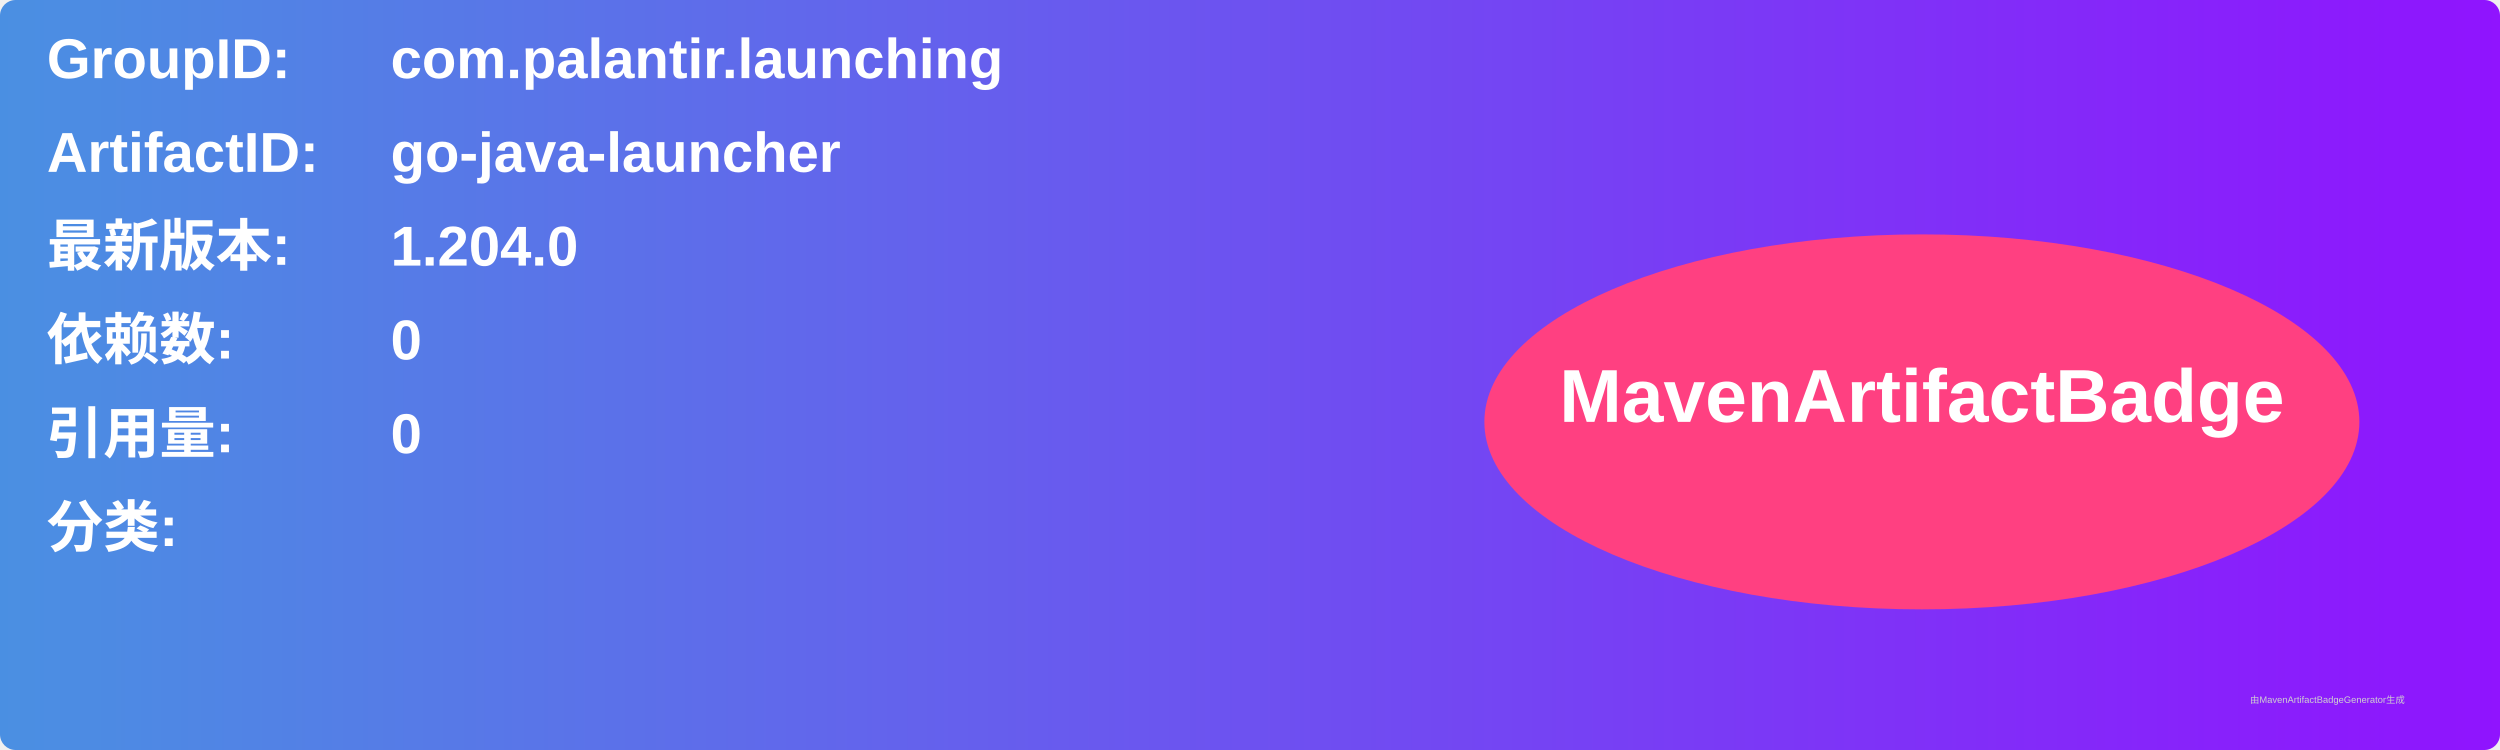
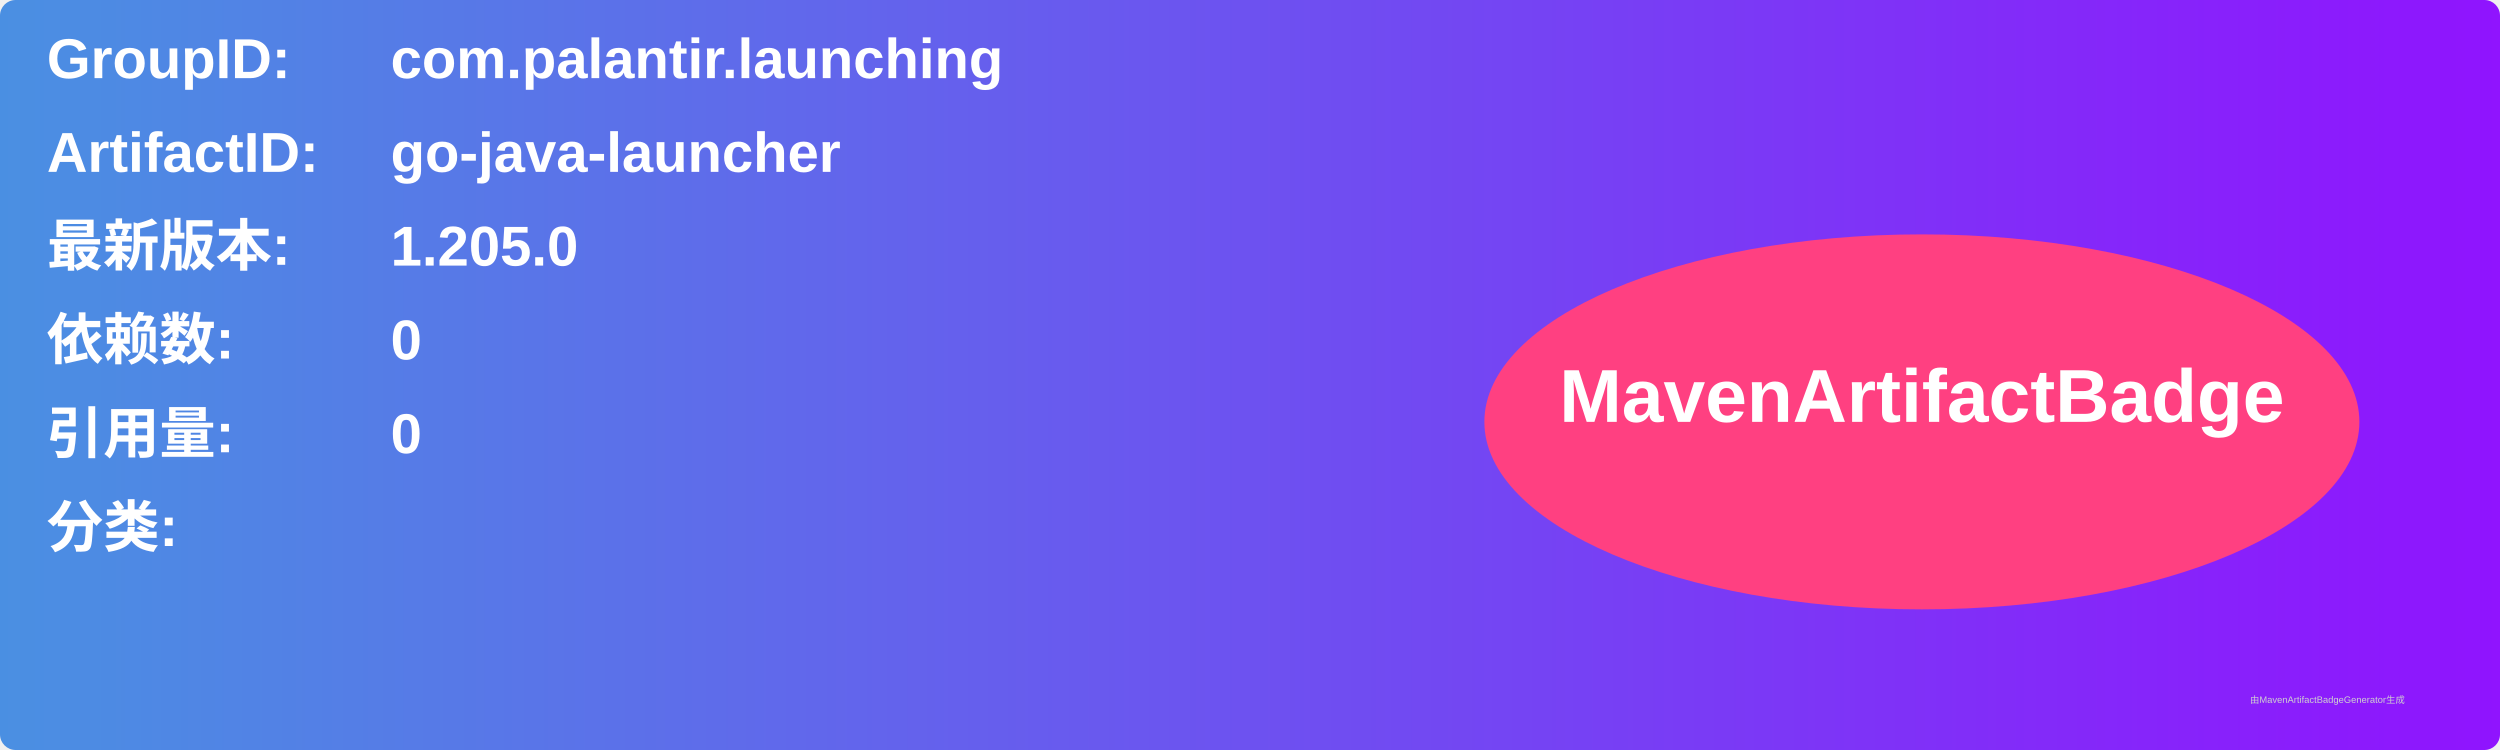
<svg xmlns="http://www.w3.org/2000/svg" width="800" height="240" viewBox="0 0 800 240">
  <linearGradient id="grad" x1="0%" y1="0%" x2="100%" y2="0%">
    <stop offset="0%" stop-color="#4a90e2" />
    <stop offset="100%" stop-color="#9013fe" />
  </linearGradient>
  <rect width="100%" height="100%" rx="5" ry="5" fill="url(#grad)" />
  <g transform="translate(15, 15)">
    <text x="0" y="10" font-family="Arial" font-size="18" fill="white" font-weight="bold" width="260">GroupID:</text>
    <text x="110" y="10" font-family="Arial" font-size="18" fill="white" font-weight="bold" width="460">com.palantir.launching</text>
    <text x="0" y="40" font-family="Arial" font-size="18" fill="white" font-weight="bold" width="260">ArtifactID:</text>
    <text x="110" y="40" font-family="Arial" font-size="18" fill="white" font-weight="bold" width="460">go-java-launcher</text>
    <text x="0" y="70" font-family="Arial" font-size="18" fill="white" font-weight="bold">最新版本:</text>
    <text x="110" y="70" font-family="Arial" font-size="18" fill="white" font-weight="bold">
-       <tspan font-weight="bold">1.204.0</tspan>
+       <tspan font-weight="bold">1.205.0</tspan>
    </text>
    <text x="0" y="100" font-family="Arial" font-size="18" fill="white" font-weight="bold">依赖数: </text>
    <text x="110" y="100" font-family="Arial" font-size="18" fill="white">
      <tspan font-weight="bold">0</tspan>
    </text>
    <text x="0" y="130" font-family="Arial" font-size="18" fill="white" font-weight="bold">引用量: </text>
    <text x="110" y="130" font-family="Arial" font-size="18" fill="white">
      <tspan font-weight="bold">0</tspan>
    </text>
    <text x="0" y="160" font-family="Arial" font-size="18" fill="white" font-weight="bold">分类:</text>
    <text x="10" y="190" font-family="Arial" font-size="10" fill="white">
      <tspan font-weight="bold" />
    </text>
    <ellipse cx="600" cy="120" rx="140" ry="60" fill="#ff4081" />
    <text x="600" y="120" text-anchor="middle" font-family="Arial" font-size="24" fill="white" font-weight="bold">MavenArtifactBadge</text>
  </g>
  <text x="720" y="225" font-family="Arial" font-size="3" fill="#d0d0d0">由MavenArtifactBadgeGenerator生成</text>
</svg>
